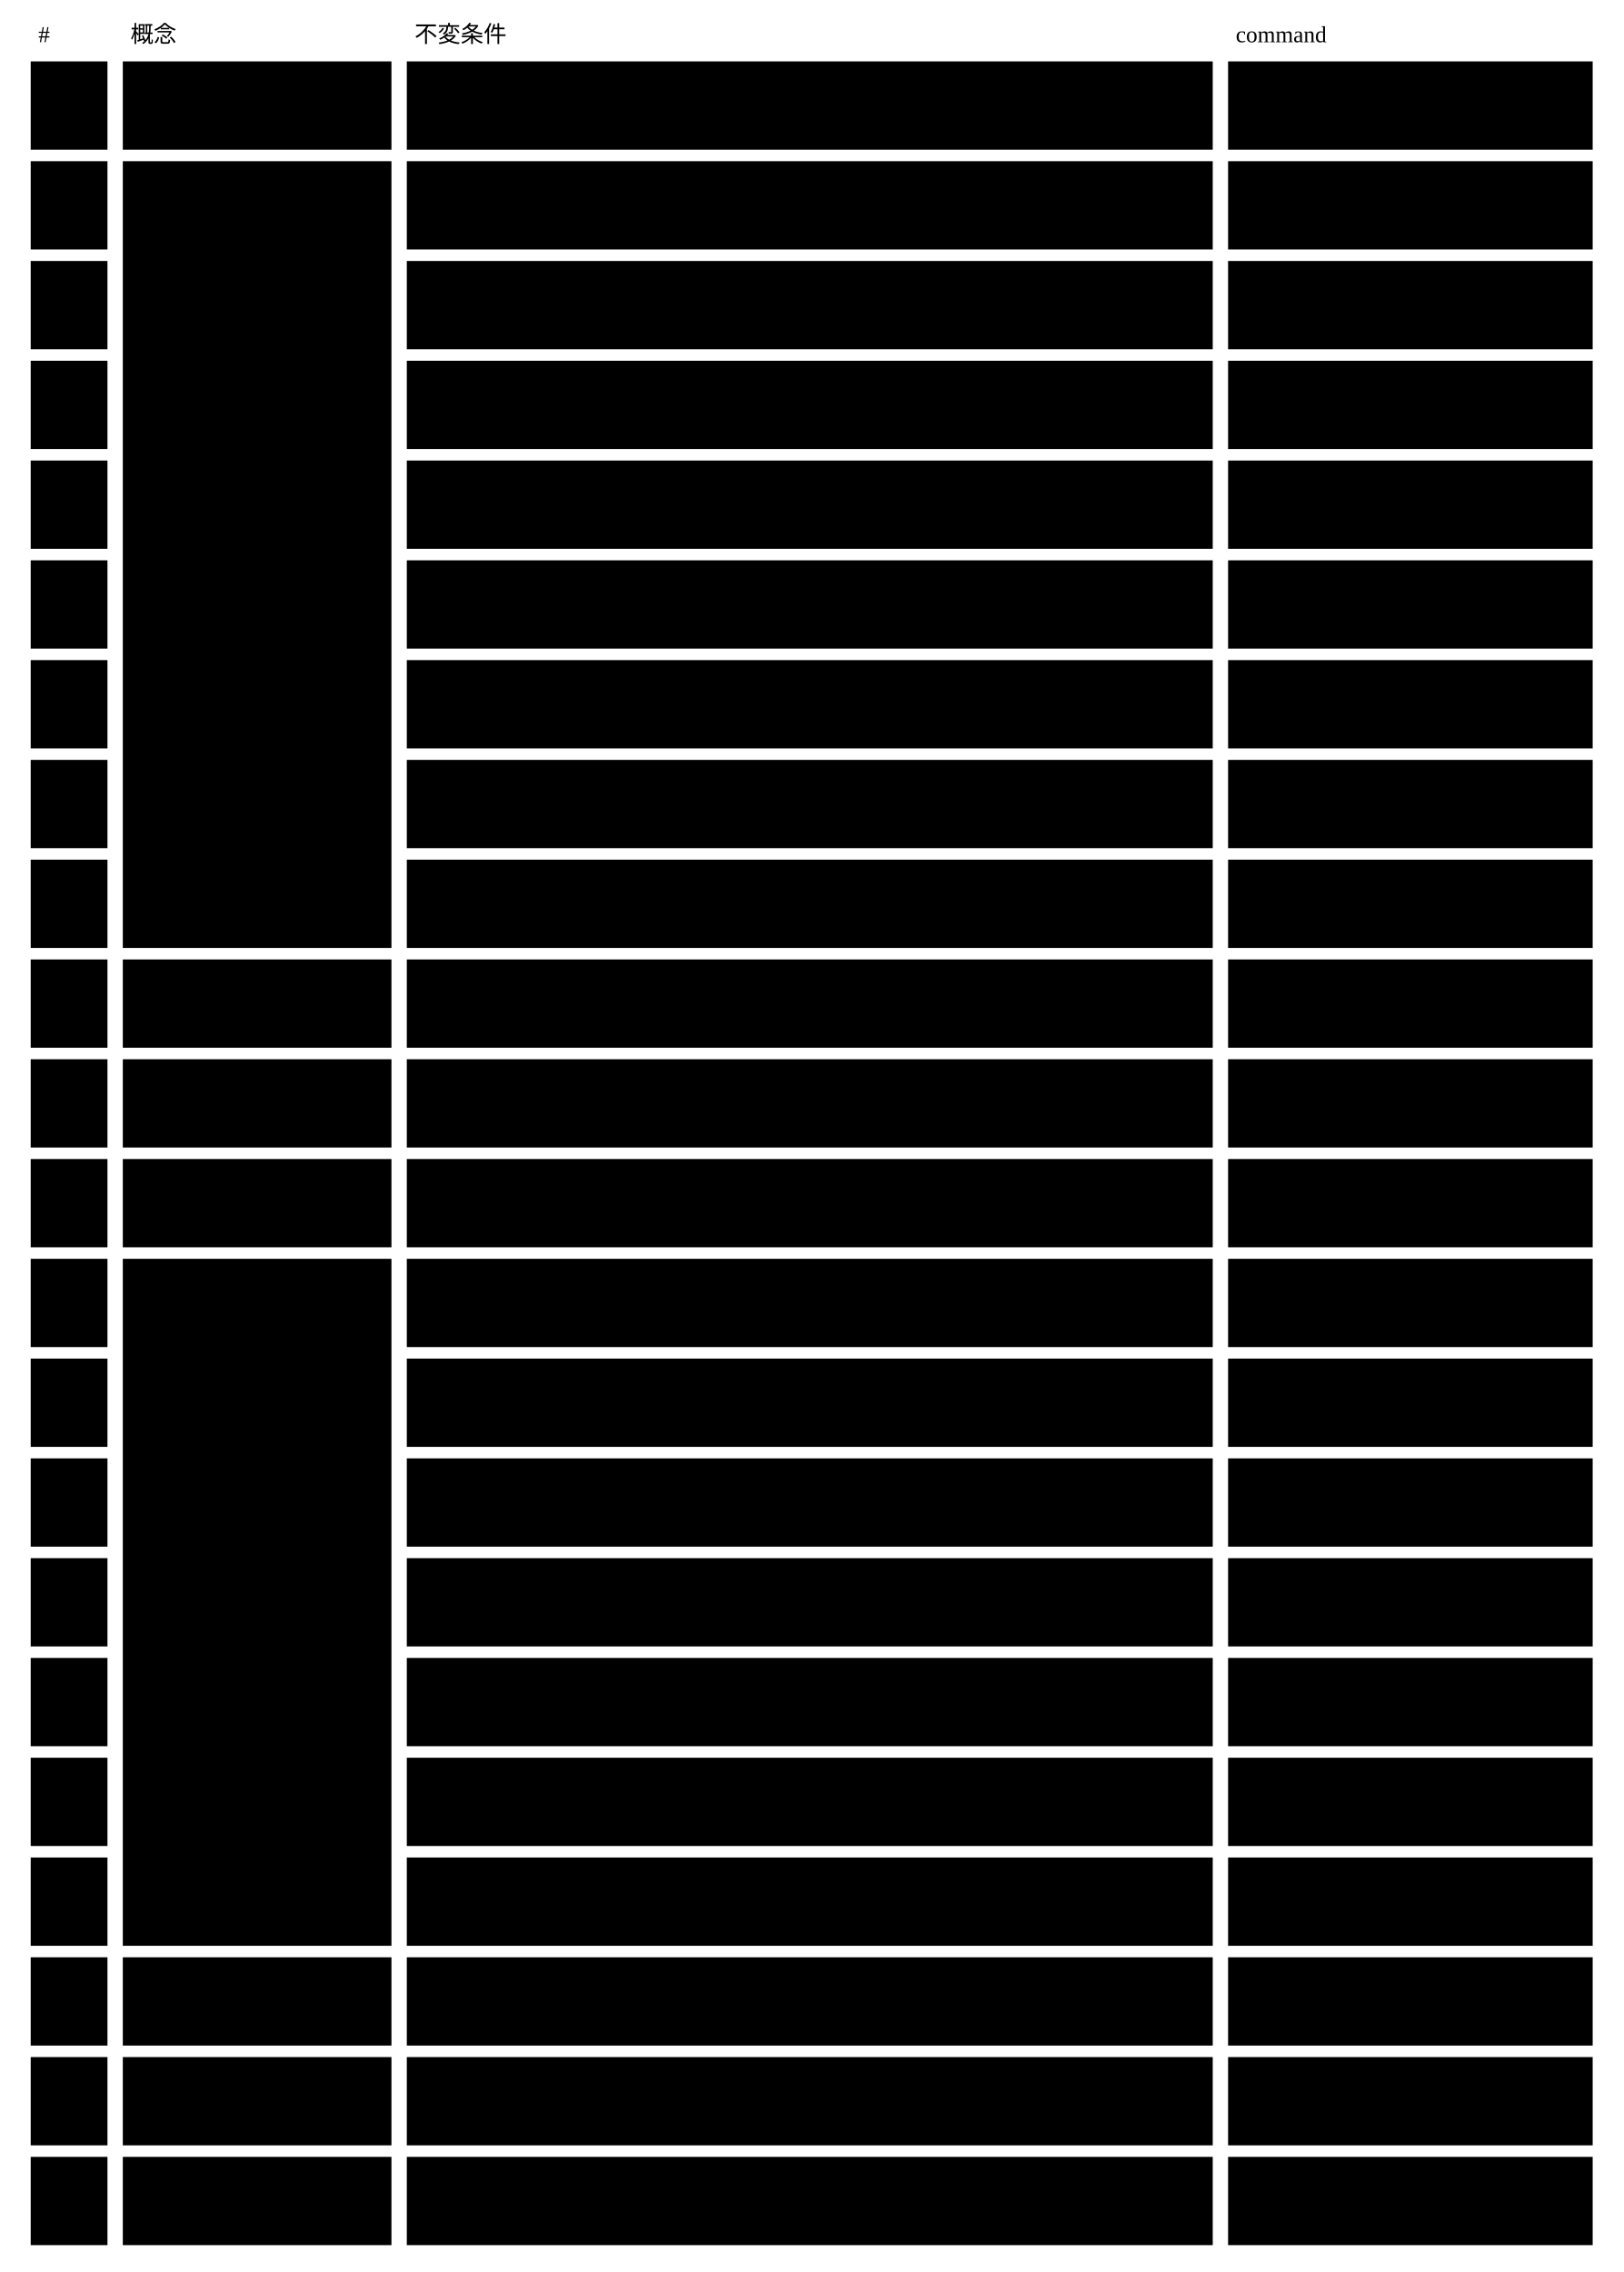
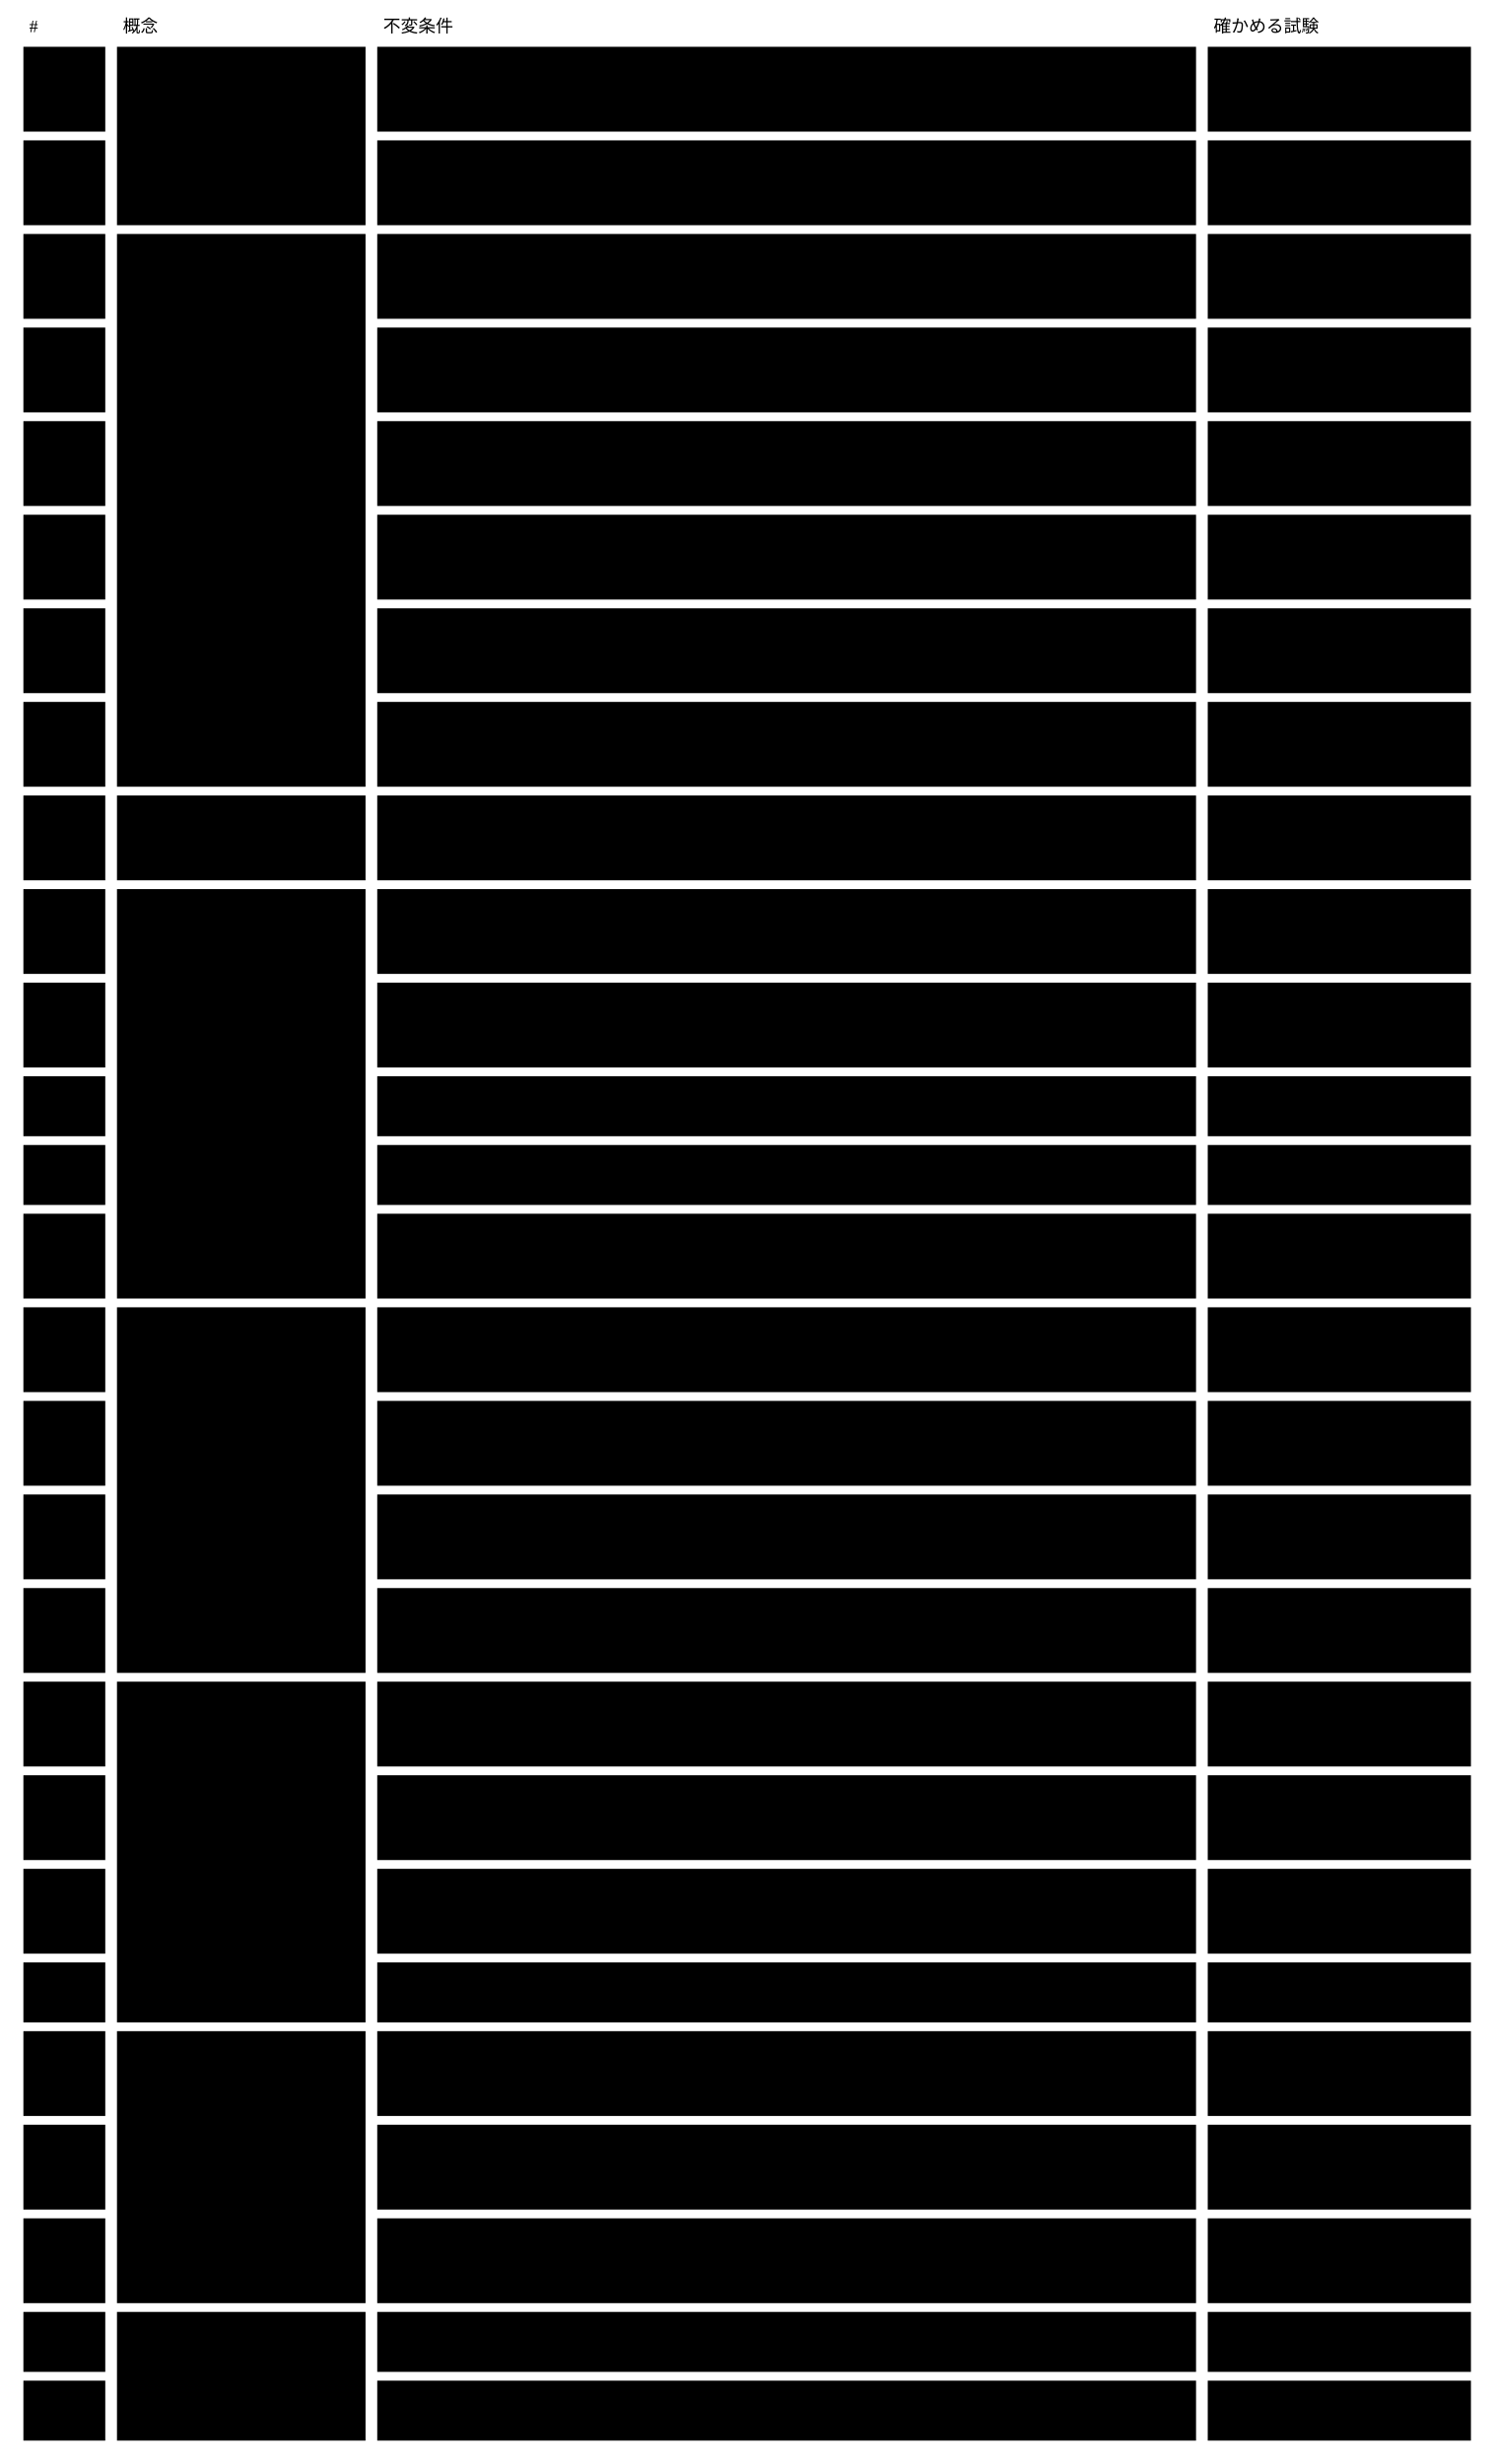
- <svg viewBox="0 0 846 1184" style="min-width:846px" role="img" aria-label="Semantic Schema Core の不変条件22行を概念ごとに固めた表と、守る command">
+ <svg viewBox="0 0 1022 1685" style="min-width:900px" role="img" aria-label="不変条件：概念ごとに固め、確かめる試験を付けた表">
  <text class="note" x="20" y="22">#</text>
-   <text class="note" x="68" y="22">概念</text>
-   <text class="note" x="216" y="22">不変条件</text>
-   <text class="note" x="644" y="22">command</text>
-   <rect class="box focus" x="64" y="32" width="140" height="46" />
-   <text class="title" x="74" y="60">Abstract スキーマ</text>
-   <rect class="box focus" x="64" y="84" width="140" height="410" />
-   <text class="title" x="74" y="294">Concrete スキーマ</text>
-   <rect class="box focus" x="64" y="500" width="140" height="46" />
-   <text class="title" x="74" y="528">rule</text>
-   <rect class="box focus" x="64" y="552" width="140" height="46" />
-   <text class="title" x="74" y="580">term</text>
-   <rect class="box focus" x="64" y="604" width="140" height="46" />
-   <text class="title" x="74" y="632">公開した版</text>
-   <rect class="box focus" x="64" y="656" width="140" height="358" />
-   <text class="title" x="74" y="840">instance</text>
-   <rect class="box focus" x="64" y="1020" width="140" height="46" />
-   <text class="title" x="74" y="1048">承認の記録</text>
-   <rect class="box focus" x="64" y="1072" width="140" height="46" />
-   <text class="title" x="74" y="1100">検証結果</text>
-   <rect class="box focus" x="64" y="1124" width="140" height="46" />
-   <text class="title" x="74" y="1152">view</text>
-   <rect class="box" x="16" y="32" width="40" height="46" />
-   <text class="label" x="26" y="60">1</text>
-   <rect class="box" x="212" y="32" width="420" height="46" />
-   <text class="label" x="222" y="51">Abstract の版は名前で1つに決まり、</text>
-   <text class="label" x="222" y="67">公開した版は中身を変えない</text>
-   <rect class="box" x="640" y="32" width="190" height="46" />
-   <text class="label" x="650" y="60">check-schemas</text>
-   <rect class="box" x="16" y="84" width="40" height="46" />
-   <text class="label" x="26" y="112">2</text>
-   <rect class="box" x="212" y="84" width="420" height="46" />
-   <text class="label" x="222" y="103">1つの Abstract の版を申告し、</text>
-   <text class="label" x="222" y="119">その版の契約を満たす</text>
-   <rect class="box" x="640" y="84" width="190" height="46" />
-   <text class="label" x="650" y="112">check-schemas</text>
-   <rect class="box" x="16" y="136" width="40" height="46" />
-   <text class="label" x="26" y="164">3</text>
-   <rect class="box" x="212" y="136" width="420" height="46" />
-   <text class="label" x="222" y="155">$id は &lt;名&gt;/&lt;種類&gt;@v&lt;n&gt; で、</text>
-   <text class="label" x="222" y="171">文脈の中で一意で、変えない</text>
-   <rect class="box" x="640" y="136" width="190" height="46" />
-   <text class="label" x="650" y="164">check-schemas</text>
-   <rect class="box" x="16" y="188" width="40" height="46" />
-   <text class="label" x="26" y="216">4</text>
-   <rect class="box" x="212" y="188" width="420" height="46" />
-   <text class="label" x="222" y="216">title と description を持つ</text>
-   <rect class="box" x="640" y="188" width="190" height="46" />
-   <text class="label" x="650" y="216">check-schemas</text>
-   <rect class="box" x="16" y="240" width="40" height="46" />
-   <text class="label" x="26" y="268">5</text>
-   <rect class="box" x="212" y="240" width="420" height="46" />
-   <text class="label" x="222" y="259">instance を作る Concrete は、</text>
-   <text class="label" x="222" y="275">kind と $schema の const を持つ</text>
-   <rect class="box" x="640" y="240" width="190" height="46" />
-   <text class="label" x="650" y="268">check-schemas</text>
-   <rect class="box" x="16" y="292" width="40" height="46" />
-   <text class="label" x="26" y="320">6</text>
-   <rect class="box" x="212" y="292" width="420" height="46" />
-   <text class="label" x="222" y="311">書く単位ごとに description と</text>
-   <text class="label" x="222" y="327">x-prompt を持ち、葉には書かない</text>
-   <rect class="box" x="640" y="292" width="190" height="46" />
-   <text class="label" x="650" y="320">check-schemas</text>
-   <rect class="box" x="16" y="344" width="40" height="46" />
-   <text class="label" x="26" y="372">7</text>
-   <rect class="box" x="212" y="344" width="420" height="46" />
-   <text class="label" x="222" y="363">x- を定義できるのは Abstract だけで、</text>
-   <text class="label" x="222" y="379">文脈は x- を定義しない</text>
-   <rect class="box" x="640" y="344" width="190" height="46" />
-   <text class="label" x="650" y="372">check-schemas</text>
-   <rect class="box" x="16" y="396" width="40" height="46" />
-   <text class="label" x="26" y="424">8</text>
-   <rect class="box" x="212" y="396" width="420" height="46" />
-   <text class="label" x="222" y="415">参照 ・ 導出 ・ 描画の宣言は、</text>
-   <text class="label" x="222" y="431">読める形である</text>
-   <rect class="box" x="640" y="396" width="190" height="46" />
-   <text class="label" x="650" y="424">check-schemas</text>
-   <rect class="box" x="16" y="448" width="40" height="46" />
-   <text class="label" x="26" y="476">9</text>
-   <rect class="box" x="212" y="448" width="420" height="46" />
-   <text class="label" x="222" y="476">参照される種類は id を持つ</text>
-   <rect class="box" x="640" y="448" width="190" height="46" />
-   <text class="label" x="650" y="476">check-schemas</text>
-   <rect class="box" x="16" y="500" width="40" height="46" />
-   <text class="label" x="26" y="528">10</text>
-   <rect class="box" x="212" y="500" width="420" height="46" />
-   <text class="label" x="222" y="519">id ・ rule ・ why ・ test を持ち、</text>
-   <text class="label" x="222" y="535">id はスキーマの中で一意である</text>
-   <rect class="box" x="640" y="500" width="190" height="46" />
-   <text class="label" x="650" y="528">check-schemas</text>
-   <rect class="box" x="16" y="552" width="40" height="46" />
-   <text class="label" x="26" y="580">11</text>
-   <rect class="box" x="212" y="552" width="420" height="46" />
-   <text class="label" x="222" y="571">欄の意味は term への $ref で決まり、</text>
-   <text class="label" x="222" y="587">1つの term を2つの意味で使わない</text>
-   <rect class="box" x="640" y="552" width="190" height="46" />
-   <text class="label" x="650" y="580">（いま無い）</text>
-   <rect class="box" x="16" y="604" width="40" height="46" />
-   <text class="label" x="26" y="632">12</text>
-   <rect class="box" x="212" y="604" width="420" height="46" />
-   <text class="label" x="222" y="623">書き換えない ・ 消さない ・</text>
-   <text class="label" x="222" y="639">末尾に足すだけ</text>
-   <rect class="box" x="640" y="604" width="190" height="46" />
-   <text class="label" x="650" y="632">check-schemas</text>
-   <rect class="box" x="16" y="656" width="40" height="46" />
-   <text class="label" x="26" y="684">13</text>
-   <rect class="box" x="212" y="656" width="420" height="46" />
-   <text class="label" x="222" y="675">$schema の名前で、</text>
-   <text class="label" x="222" y="691">Concrete 1つに解決する</text>
-   <rect class="box" x="640" y="656" width="190" height="46" />
-   <text class="label" x="650" y="675">create ・ update ・</text>
-   <text class="label" x="650" y="691">check</text>
-   <rect class="box" x="16" y="708" width="40" height="46" />
-   <text class="label" x="26" y="736">14</text>
-   <rect class="box" x="212" y="708" width="420" height="46" />
-   <text class="label" x="222" y="736">同じ場所に2つ作らない</text>
-   <rect class="box" x="640" y="708" width="190" height="46" />
-   <text class="label" x="650" y="736">create</text>
-   <rect class="box" x="16" y="760" width="40" height="46" />
-   <text class="label" x="26" y="788">15</text>
-   <rect class="box" x="212" y="760" width="420" height="46" />
-   <text class="label" x="222" y="779">更新は、読んだ時点のハッシュと</text>
-   <text class="label" x="222" y="795">一致するときだけ成り立つ</text>
-   <rect class="box" x="640" y="760" width="190" height="46" />
-   <text class="label" x="650" y="788">update</text>
-   <rect class="box" x="16" y="812" width="40" height="46" />
-   <text class="label" x="26" y="840">16</text>
-   <rect class="box" x="212" y="812" width="420" height="46" />
-   <text class="label" x="222" y="831">Concrete を満たし、</text>
-   <text class="label" x="222" y="847">未記入は違反と分けて持つ</text>
-   <rect class="box" x="640" y="812" width="190" height="46" />
-   <text class="label" x="650" y="840">update ・ check</text>
-   <rect class="box" x="16" y="864" width="40" height="46" />
-   <text class="label" x="26" y="892">17</text>
-   <rect class="box" x="212" y="864" width="420" height="46" />
-   <text class="label" x="222" y="883">x-ref の指す先があり、1つに決まり、</text>
-   <text class="label" x="222" y="899">受け付ける値である</text>
-   <rect class="box" x="640" y="864" width="190" height="46" />
-   <text class="label" x="650" y="892">check</text>
-   <rect class="box" x="16" y="916" width="40" height="46" />
-   <text class="label" x="26" y="944">18</text>
-   <rect class="box" x="212" y="916" width="420" height="46" />
-   <text class="label" x="222" y="935">関係の数の制約（covered_by ・</text>
-   <text class="label" x="222" y="951">unique ・ inverse）を満たす</text>
-   <rect class="box" x="640" y="916" width="190" height="46" />
-   <text class="label" x="650" y="944">check</text>
-   <rect class="box" x="16" y="968" width="40" height="46" />
-   <text class="label" x="26" y="996">19</text>
-   <rect class="box" x="212" y="968" width="420" height="46" />
-   <text class="label" x="222" y="987">x-derive の宣言値が導出値と</text>
-   <text class="label" x="222" y="1003">一致し、expect を満たす</text>
-   <rect class="box" x="640" y="968" width="190" height="46" />
-   <text class="label" x="650" y="996">check</text>
-   <rect class="box" x="16" y="1020" width="40" height="46" />
-   <text class="label" x="26" y="1048">20</text>
-   <rect class="box" x="212" y="1020" width="420" height="46" />
-   <text class="label" x="222" y="1039">検証エラー ・ ずれ ・ 未記入が無いときだけ</text>
-   <text class="label" x="222" y="1055">承認し、承認した時点のハッシュを持つ</text>
-   <rect class="box" x="640" y="1020" width="190" height="46" />
-   <text class="label" x="650" y="1048">approve ・ check</text>
-   <rect class="box" x="16" y="1072" width="40" height="46" />
-   <text class="label" x="26" y="1100">21</text>
-   <rect class="box" x="212" y="1072" width="420" height="46" />
-   <text class="label" x="222" y="1091">rule 1件ごとに5つの値のどれかを返し、</text>
-   <text class="label" x="222" y="1107">検証できなかった rule も返す</text>
-   <rect class="box" x="640" y="1072" width="190" height="46" />
-   <text class="label" x="650" y="1100">（いま無い）</text>
-   <rect class="box" x="16" y="1124" width="40" height="46" />
-   <text class="label" x="26" y="1152">22</text>
-   <rect class="box" x="212" y="1124" width="420" height="46" />
-   <text class="label" x="222" y="1143">形とコントラストを満たし、</text>
-   <text class="label" x="222" y="1159">失敗したら1ページも書かない</text>
-   <rect class="box" x="640" y="1124" width="190" height="46" />
-   <text class="label" x="650" y="1152">render</text>
+   <text class="note" x="84" y="22">概念</text>
+   <text class="note" x="262" y="22">不変条件</text>
+   <text class="note" x="830" y="22">確かめる試験</text>
+   <rect class="box focus" x="80" y="32" width="170" height="122" />
+   <text class="title" x="90" y="57">版と語（値オブジェク</text>
+   <text class="title" x="90" y="74">ト）</text>
+   <rect class="box focus" x="80" y="160" width="170" height="378" />
+   <text class="title" x="90" y="185">承認を通すもの（</text>
+   <text class="title" x="90" y="202">Concrete の集約）</text>
+   <rect class="box focus" x="80" y="544" width="170" height="58" />
+   <text class="title" x="90" y="569">rule（Concrete の集</text>
+   <text class="title" x="90" y="586">約）</text>
+   <rect class="box focus" x="80" y="608" width="170" height="280" />
+   <text class="title" x="90" y="633">instance（集約）</text>
+   <rect class="box focus" x="80" y="894" width="170" height="250" />
+   <text class="title" x="90" y="919">検証の記録（集約）</text>
+   <rect class="box focus" x="80" y="1150" width="170" height="233" />
+   <text class="title" x="90" y="1175">人の判断（集約）</text>
+   <rect class="box focus" x="80" y="1389" width="170" height="186" />
+   <text class="title" x="90" y="1414">状態を導く（ドメインサ</text>
+   <text class="title" x="90" y="1431">ービス）</text>
+   <rect class="box focus" x="80" y="1581" width="170" height="88" />
+   <text class="title" x="90" y="1606">集約に共通</text>
+   <rect class="box" x="16" y="32" width="56" height="58" />
+   <text class="label" x="26" y="57">J1</text>
+   <rect class="box" x="258" y="32" width="560" height="58" />
+   <text class="label" x="268" y="57">公開した Concrete の版 ・ 割り当て ・ term ・ Abstract は中身を変えない。</text>
+   <text class="label" x="268" y="74">変えるときは新しい版を並べて出す。</text>
+   <rect class="box" x="826" y="32" width="180" height="58" />
+   <text class="label" x="836" y="57">S21 ・ T1 ・ T3</text>
+   <rect class="box" x="16" y="96" width="56" height="58" />
+   <text class="label" x="26" y="121">J2</text>
+   <rect class="box" x="258" y="96" width="560" height="58" />
+   <text class="label" x="268" y="121">term の版付きの名前は、どの文脈から指しても定義1つに決まる。</text>
+   <rect class="box" x="826" y="96" width="180" height="58" />
+   <text class="label" x="836" y="121">承認の依頼で検査する（モ</text>
+   <text class="label" x="836" y="138">デルの外）</text>
+   <rect class="box" x="16" y="160" width="56" height="58" />
+   <text class="label" x="26" y="185">J3</text>
+   <rect class="box" x="258" y="160" width="560" height="58" />
+   <text class="label" x="268" y="185">Concrete の版と validator の割り当ては、人が承認したものだけが検証に使われる。</text>
+   <rect class="box" x="826" y="160" width="180" height="58" />
+   <text class="label" x="836" y="185">S3 ・ T3 ・ T4</text>
+   <rect class="box" x="16" y="224" width="56" height="58" />
+   <text class="label" x="26" y="249">J4</text>
+   <rect class="box" x="258" y="224" width="560" height="58" />
+   <text class="label" x="268" y="249">承認は依頼した時点の中身のハッシュに結び付き、いまの中身と違えば断られる。</text>
+   <text class="label" x="268" y="266">依頼のあとに書けば依頼は取り下げになる。</text>
+   <rect class="box" x="826" y="224" width="180" height="58" />
+   <text class="label" x="836" y="249">S3 ・ T3：承認待ち ×</text>
+   <text class="label" x="836" y="266">書く</text>
+   <rect class="box" x="16" y="288" width="56" height="58" />
+   <text class="label" x="26" y="313">J5</text>
+   <rect class="box" x="258" y="288" width="560" height="58" />
+   <text class="label" x="268" y="313">承認の依頼は、試した結果（結果が変わる instance）と、AI の rule</text>
+   <text class="label" x="268" y="330">ごとに決めた件数の抜き取りへの人の判断を持つ。</text>
+   <rect class="box" x="826" y="288" width="180" height="58" />
+   <text class="label" x="836" y="313">S16 ・ S17 ・ T3 ・ T4</text>
+   <rect class="box" x="16" y="352" width="56" height="58" />
+   <text class="label" x="26" y="377">J6</text>
+   <rect class="box" x="258" y="352" width="560" height="58" />
+   <text class="label" x="268" y="377">承認 ・ 差し戻し ・ 人の判断 ・ 取り消し ・ 取り込みの確定は、</text>
+   <text class="label" x="268" y="394">人の操作の入口からだけ行える。</text>
+   <rect class="box" x="826" y="352" width="180" height="58" />
+   <text class="label" x="836" y="377">S15 ・ S19 ・ T1 ・</text>
+   <text class="label" x="836" y="394">T3 ・ T4 ・ T5</text>
+   <rect class="box" x="16" y="416" width="56" height="58" />
+   <text class="label" x="26" y="441">J7</text>
+   <rect class="box" x="258" y="416" width="560" height="58" />
+   <text class="label" x="268" y="441">validator の割り当ては Concrete に1つで、公開したすべての版に効く。</text>
+   <rect class="box" x="826" y="416" width="180" height="58" />
+   <text class="label" x="836" y="441">S2 ・ T4</text>
+   <rect class="box" x="16" y="480" width="56" height="58" />
+   <text class="label" x="26" y="505">J8</text>
+   <rect class="box" x="258" y="480" width="560" height="58" />
+   <text class="label" x="268" y="505">版を引退させるのは従う instance が無いときだけで、引退した版に従う instance</text>
+   <text class="label" x="268" y="522">は下書きとして返る。</text>
+   <rect class="box" x="826" y="480" width="180" height="58" />
+   <text class="label" x="836" y="505">T3：引退させる ・ D</text>
+   <rect class="box" x="16" y="544" width="56" height="58" />
+   <text class="label" x="26" y="569">J9</text>
+   <rect class="box" x="258" y="544" width="560" height="58" />
+   <text class="label" x="268" y="569">AI と人が判定する rule は読む欄を持ち、AI には読む欄 ・ term ・</text>
+   <text class="label" x="268" y="586">参照先の値だけを渡す。</text>
+   <rect class="box" x="826" y="544" width="180" height="58" />
+   <text class="label" x="836" y="569">S11 ・ T3</text>
+   <rect class="box" x="16" y="608" width="56" height="58" />
+   <text class="label" x="26" y="633">J10</text>
+   <rect class="box" x="258" y="608" width="560" height="58" />
+   <text class="label" x="268" y="633">instance は公開した版1つに従い、版を変えるのは移すだけである。</text>
+   <text class="label" x="268" y="650">移すと下書きか検証待ちになるなら元の版に残る。</text>
+   <rect class="box" x="826" y="608" width="180" height="58" />
+   <text class="label" x="836" y="633">S8 ・ T5</text>
+   <rect class="box" x="16" y="672" width="56" height="58" />
+   <text class="label" x="26" y="697">J11</text>
+   <rect class="box" x="258" y="672" width="560" height="58" />
+   <text class="label" x="268" y="697">instance の保存は、読んだ時点のハッシュが一致し、</text>
+   <text class="label" x="268" y="714">変える欄が版の決めた変えてよい範囲の中にあるときだけ成り立つ。</text>
+   <rect class="box" x="826" y="672" width="180" height="58" />
+   <text class="label" x="836" y="697">S22 ・ T5</text>
+   <rect class="box" x="16" y="736" width="56" height="41" />
+   <text class="label" x="26" y="761">J12</text>
+   <rect class="box" x="258" y="736" width="560" height="41" />
+   <text class="label" x="268" y="761">消すのは、ほかの instance が x-ref で指していない instance だけである。</text>
+   <rect class="box" x="826" y="736" width="180" height="41" />
+   <text class="label" x="836" y="761">S18 ・ T5</text>
+   <rect class="box" x="16" y="783" width="56" height="41" />
+   <text class="label" x="26" y="808">J13</text>
+   <rect class="box" x="258" y="783" width="560" height="41" />
+   <text class="label" x="268" y="808">消した ID と無い ID へのコマンドは断られ、消した ID は使い直さない。</text>
+   <rect class="box" x="826" y="783" width="180" height="41" />
+   <text class="label" x="836" y="808">S9 ・ T5</text>
+   <rect class="box" x="16" y="830" width="56" height="58" />
+   <text class="label" x="26" y="855">J14</text>
+   <rect class="box" x="258" y="830" width="560" height="58" />
+   <text class="label" x="268" y="855">基盤を通らずに、変えてよい範囲の外か $schema が変わった instance と、消した ID</text>
+   <text class="label" x="268" y="872">を持つファイルは違反として返る。</text>
+   <rect class="box" x="826" y="830" width="180" height="58" />
+   <text class="label" x="836" y="855">T5 ・ D</text>
+   <rect class="box" x="16" y="894" width="56" height="58" />
+   <text class="label" x="26" y="919">J15</text>
+   <rect class="box" x="258" y="894" width="560" height="58" />
+   <text class="label" x="268" y="919">rule の入力は、rule の宣言 ・ 読む欄の値 ・ term ・ 参照先 ・ その rule の</text>
+   <text class="label" x="268" y="936">validator である。版の番号は入れない。</text>
+   <rect class="box" x="826" y="894" width="180" height="58" />
+   <text class="label" x="836" y="919">S1 ・ S2 ・ T1</text>
+   <rect class="box" x="16" y="958" width="56" height="58" />
+   <text class="label" x="26" y="983">J16</text>
+   <rect class="box" x="258" y="958" width="560" height="58" />
+   <text class="label" x="268" y="983">AI の答えの根拠が読む欄の値に無ければ、verified ・ violated でも unverified</text>
+   <text class="label" x="268" y="1000">として記録する。</text>
+   <rect class="box" x="826" y="958" width="180" height="58" />
+   <text class="label" x="836" y="983">S11 ・ T1</text>
+   <rect class="box" x="16" y="1022" width="56" height="58" />
+   <text class="label" x="26" y="1047">J17</text>
+   <rect class="box" x="258" y="1022" width="560" height="58" />
+   <text class="label" x="268" y="1047">rule のいまの結果は、入力がいまと一致する最後の記録の結果。無ければ検証待ち。</text>
+   <text class="label" x="268" y="1064">error は検証待ちで、AI の rule だけ3回続けば unverified。</text>
+   <rect class="box" x="826" y="1022" width="180" height="58" />
+   <text class="label" x="836" y="1047">S7 ・ S20 ・ T1</text>
+   <rect class="box" x="16" y="1086" width="56" height="58" />
+   <text class="label" x="26" y="1111">J18</text>
+   <rect class="box" x="258" y="1086" width="560" height="58" />
+   <text class="label" x="268" y="1111">検証するは検証待ちの rule だけを渡す。人が判定する rule は渡さずに unverified、</text>
+   <text class="label" x="268" y="1128">validator の無い rule は unsupported にする。</text>
+   <rect class="box" x="826" y="1086" width="180" height="58" />
+   <text class="label" x="836" y="1111">S2 ・ T1</text>
+   <rect class="box" x="16" y="1150" width="56" height="58" />
+   <text class="label" x="26" y="1175">J19</text>
+   <rect class="box" x="258" y="1150" width="560" height="58" />
+   <text class="label" x="268" y="1175">人の判断は「合っている」か「合っていない」を持ち、判定した者を人にした verified</text>
+   <text class="label" x="268" y="1192">か violated として返る。</text>
+   <rect class="box" x="826" y="1150" width="180" height="58" />
+   <text class="label" x="836" y="1175">S6 ・ T1</text>
+   <rect class="box" x="16" y="1214" width="56" height="58" />
+   <text class="label" x="26" y="1239">J20</text>
+   <rect class="box" x="258" y="1214" width="560" height="58" />
+   <text class="label" x="268" y="1239">人の判断を付けられるのは、いまの結果が unverified ・ unsupported の rule と、</text>
+   <text class="label" x="268" y="1256">AI が判定した rule だけである。</text>
+   <rect class="box" x="826" y="1214" width="180" height="58" />
+   <text class="label" x="836" y="1239">S10 ・ T1</text>
+   <rect class="box" x="16" y="1278" width="56" height="58" />
+   <text class="label" x="26" y="1303">J21</text>
+   <rect class="box" x="258" y="1278" width="560" height="58" />
+   <text class="label" x="268" y="1303">人の判断は人に示した時点の入力（validator を除く）に結び付く。</text>
+   <text class="label" x="268" y="1320">示した入力がいまと違えば断られ、あとで変われば効かない。</text>
+   <rect class="box" x="826" y="1278" width="180" height="58" />
+   <text class="label" x="836" y="1303">S13 ・ T2</text>
+   <rect class="box" x="16" y="1342" width="56" height="41" />
+   <text class="label" x="26" y="1367">J22</text>
+   <rect class="box" x="258" y="1342" width="560" height="41" />
+   <text class="label" x="268" y="1367">まとめて判断しても、判断は instance ごとに別に保存され、断ったものの一覧が返る。</text>
+   <rect class="box" x="826" y="1342" width="180" height="41" />
+   <text class="label" x="836" y="1367">S14</text>
+   <rect class="box" x="16" y="1389" width="56" height="58" />
+   <text class="label" x="26" y="1414">J23</text>
+   <rect class="box" x="258" y="1389" width="560" height="58" />
+   <text class="label" x="268" y="1414">rule の効いている結果は、読む欄に未記入があれば未記入、</text>
+   <text class="label" x="268" y="1431">効いている判断があればその結果、無ければいまの結果である。</text>
+   <rect class="box" x="826" y="1389" width="180" height="58" />
+   <text class="label" x="836" y="1414">S5 ・ T1</text>
+   <rect class="box" x="16" y="1453" width="56" height="58" />
+   <text class="label" x="26" y="1478">J24</text>
+   <rect class="box" x="258" y="1453" width="560" height="58" />
+   <text class="label" x="268" y="1478">instance の状態は、読むたびに決定表 D で導く。</text>
+   <rect class="box" x="826" y="1453" width="180" height="58" />
+   <text class="label" x="836" y="1478">D の全行</text>
+   <rect class="box" x="16" y="1517" width="56" height="58" />
+   <text class="label" x="26" y="1542">J25</text>
+   <rect class="box" x="258" y="1517" width="560" height="58" />
+   <text class="label" x="268" y="1542">前の版で検証済みは、従う版が最新でなく、最新の版を試した結果で結果が変わる</text>
+   <text class="label" x="268" y="1559">instance だけである。</text>
+   <rect class="box" x="826" y="1517" width="180" height="58" />
+   <text class="label" x="836" y="1542">S12 ・ D</text>
+   <rect class="box" x="16" y="1581" width="56" height="41" />
+   <text class="label" x="26" y="1606">J26</text>
+   <rect class="box" x="258" y="1581" width="560" height="41" />
+   <text class="label" x="268" y="1606">記録（承認 ・ 検証 ・ 人の判断）は足すだけで、書き換えた記録と判断は効かない。</text>
+   <rect class="box" x="826" y="1581" width="180" height="41" />
+   <text class="label" x="836" y="1606">S5 ・ T1 ・ T2</text>
+   <rect class="box" x="16" y="1628" width="56" height="41" />
+   <text class="label" x="26" y="1653">J27</text>
+   <rect class="box" x="258" y="1628" width="560" height="41" />
+   <text class="label" x="268" y="1653">集約は文脈の中で一意の ID を持ち、ほかの集約からは ID とハッシュで指される。</text>
+   <rect class="box" x="826" y="1628" width="180" height="41" />
+   <text class="label" x="836" y="1653">T5：在る × 作る</text>
</svg>
